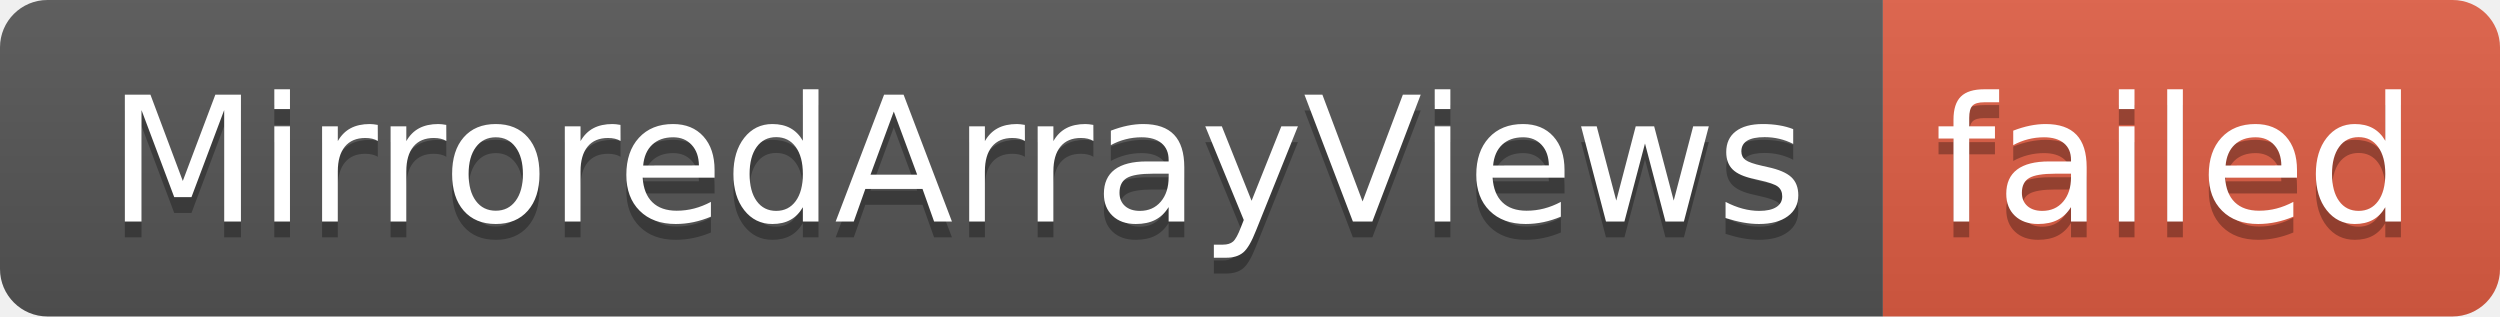
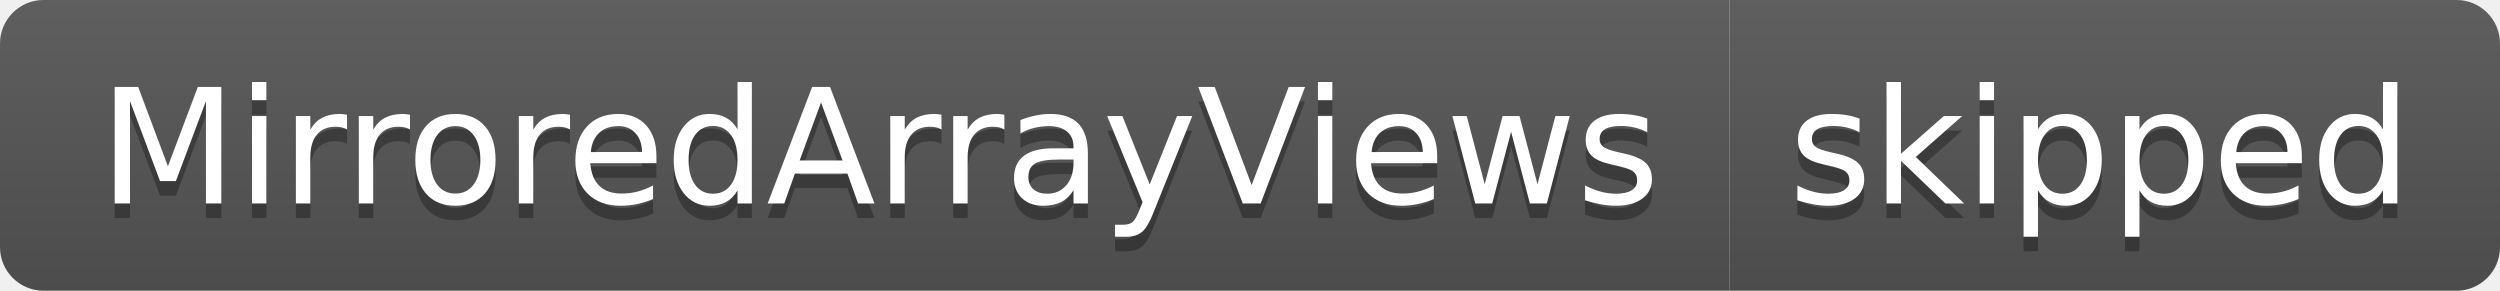
- <svg xmlns="http://www.w3.org/2000/svg" width="158" height="20" role="img" aria-label="MirroredArrayViews: failed">
+ <svg xmlns="http://www.w3.org/2000/svg" width="172" height="20" role="img" aria-label="MirroredArrayViews: skipped">
  <linearGradient id="s" x2="0" y2="100%">
    <stop offset="0" stop-color="#bbb" stop-opacity=".1" />
    <stop offset="1" stop-opacity=".1" />
  </linearGradient>
  <clipPath id="r">
-     <rect width="158" height="20" rx="3" fill="#fff" />
+     <rect width="172" height="20" rx="3" fill="#fff" />
  </clipPath>
  <g clip-path="url(#r)">
    <rect width="119" height="20" fill="#555" />
-     <rect x="119" width="39" height="20" fill="#e05d44" />
-     <rect width="158" height="20" fill="url(#s)" />
+     <rect x="119" width="53" height="20" fill="#555" />
+     <rect width="172" height="20" fill="url(#s)" />
  </g>
  <g fill="#fff" text-anchor="middle" font-family="Verdana,Geneva,DejaVu Sans,sans-serif" text-rendering="geometricPrecision" font-size="110">
    <text aria-hidden="true" x="605" y="150" fill="#010101" fill-opacity=".3" transform="scale(.1)" textLength="1090">MirroredArrayViews</text>
    <text x="605" y="140" transform="scale(.1)" fill="#fff" textLength="1090">MirroredArrayViews</text>
-     <text aria-hidden="true" x="1375" y="150" fill="#010101" fill-opacity=".3" transform="scale(.1)" textLength="290">failed</text>
-     <text x="1375" y="140" transform="scale(.1)" fill="#fff" textLength="290">failed</text>
+     <text aria-hidden="true" x="1445" y="150" fill="#010101" fill-opacity=".3" transform="scale(.1)" textLength="430">skipped</text>
+     <text x="1445" y="140" transform="scale(.1)" fill="#fff" textLength="430">skipped</text>
  </g>
</svg>
